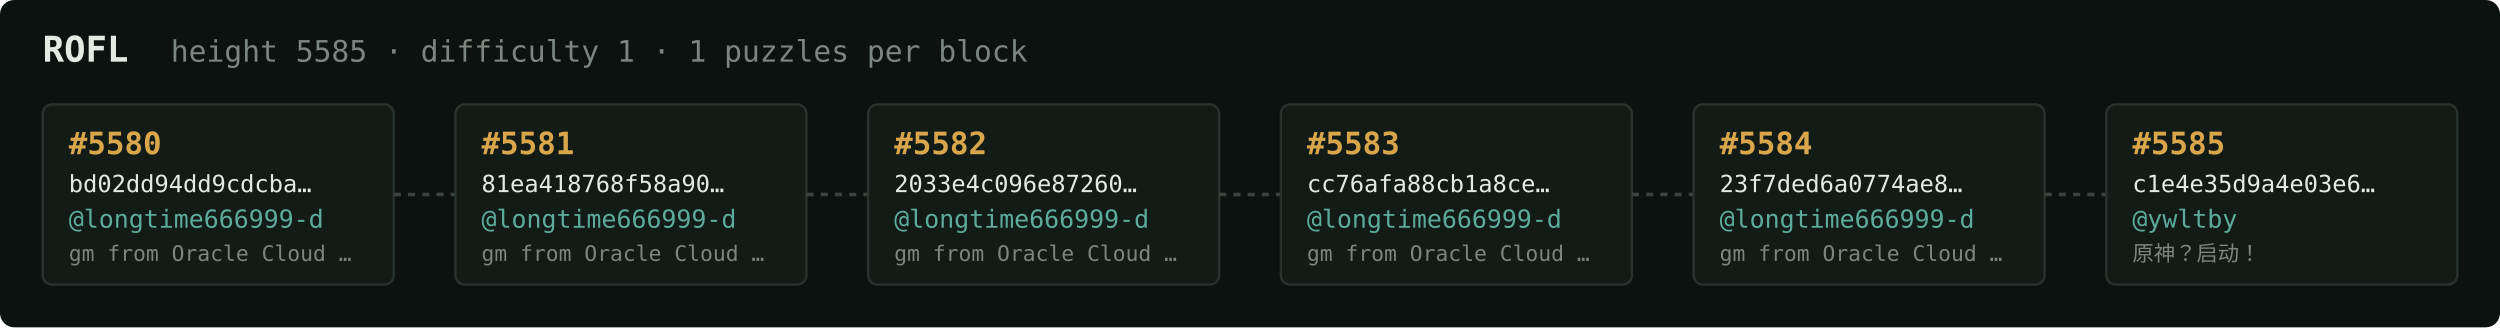
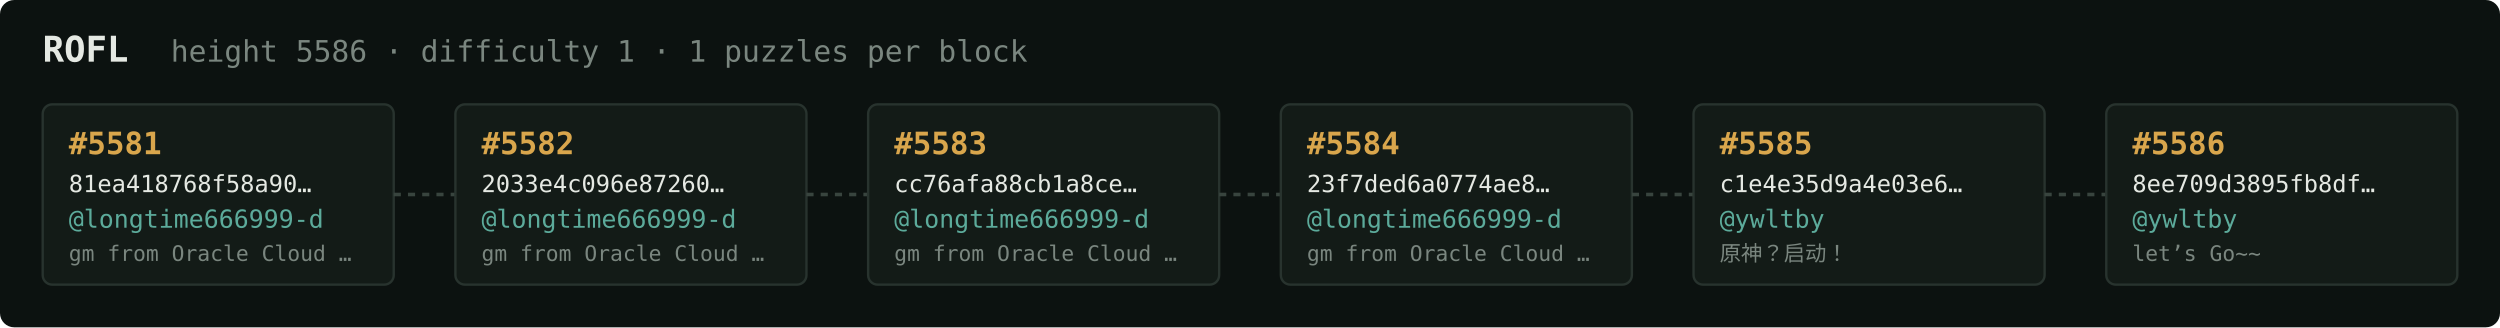
<svg xmlns="http://www.w3.org/2000/svg" width="1054" height="138" viewBox="0 0 1054 138" font-family="ui-monospace,SFMono-Regular,Menlo,monospace">
  <rect fill="#0c1210" width="1054" height="138" rx="6" />
  <text x="18" y="26" fill="#e5e9e3" font-size="15" font-weight="700">ROFL</text>
-   <text x="72" y="26" fill="#7a867f" font-size="12.5">height 5585 · difficulty 1 · 1 puzzles per block</text>
+   <text x="72" y="26" fill="#7a867f" font-size="12.5">height 5586 · difficulty 1 · 1 puzzles per block</text>
  <rect x="18" y="44" width="148" height="76" rx="4" fill="#131b17" stroke="#28332e" stroke-width="1" />
-   <text x="29" y="65" fill="#d9a64c" font-size="13" font-weight="700">#5580</text>
-   <text x="29" y="81" fill="#e5e9e3" font-size="10">bd02dd94dd9cdcba…</text>
+   <text x="29" y="65" fill="#d9a64c" font-size="13" font-weight="700">#5581</text>
+   <text x="29" y="81" fill="#e5e9e3" font-size="10">81ea418768f58a90…</text>
  <text x="29" y="96" fill="#5cab9b" font-size="10.5">@longtime666999-d</text>
  <text x="29" y="110" fill="#7a867f" font-size="9">gm from Oracle Cloud …</text>
  <line x1="166" y1="82.0" x2="192" y2="82.0" stroke="#38443e" stroke-width="1.5" stroke-dasharray="3 3" />
  <rect x="192" y="44" width="148" height="76" rx="4" fill="#131b17" stroke="#28332e" stroke-width="1" />
-   <text x="203" y="65" fill="#d9a64c" font-size="13" font-weight="700">#5581</text>
-   <text x="203" y="81" fill="#e5e9e3" font-size="10">81ea418768f58a90…</text>
+   <text x="203" y="65" fill="#d9a64c" font-size="13" font-weight="700">#5582</text>
+   <text x="203" y="81" fill="#e5e9e3" font-size="10">2033e4c096e87260…</text>
  <text x="203" y="96" fill="#5cab9b" font-size="10.5">@longtime666999-d</text>
  <text x="203" y="110" fill="#7a867f" font-size="9">gm from Oracle Cloud …</text>
  <line x1="340" y1="82.0" x2="366" y2="82.0" stroke="#38443e" stroke-width="1.5" stroke-dasharray="3 3" />
  <rect x="366" y="44" width="148" height="76" rx="4" fill="#131b17" stroke="#28332e" stroke-width="1" />
-   <text x="377" y="65" fill="#d9a64c" font-size="13" font-weight="700">#5582</text>
-   <text x="377" y="81" fill="#e5e9e3" font-size="10">2033e4c096e87260…</text>
+   <text x="377" y="65" fill="#d9a64c" font-size="13" font-weight="700">#5583</text>
+   <text x="377" y="81" fill="#e5e9e3" font-size="10">cc76afa88cb1a8ce…</text>
  <text x="377" y="96" fill="#5cab9b" font-size="10.5">@longtime666999-d</text>
  <text x="377" y="110" fill="#7a867f" font-size="9">gm from Oracle Cloud …</text>
  <line x1="514" y1="82.0" x2="540" y2="82.0" stroke="#38443e" stroke-width="1.5" stroke-dasharray="3 3" />
  <rect x="540" y="44" width="148" height="76" rx="4" fill="#131b17" stroke="#28332e" stroke-width="1" />
-   <text x="551" y="65" fill="#d9a64c" font-size="13" font-weight="700">#5583</text>
-   <text x="551" y="81" fill="#e5e9e3" font-size="10">cc76afa88cb1a8ce…</text>
+   <text x="551" y="65" fill="#d9a64c" font-size="13" font-weight="700">#5584</text>
+   <text x="551" y="81" fill="#e5e9e3" font-size="10">23f7ded6a0774ae8…</text>
  <text x="551" y="96" fill="#5cab9b" font-size="10.5">@longtime666999-d</text>
  <text x="551" y="110" fill="#7a867f" font-size="9">gm from Oracle Cloud …</text>
  <line x1="688" y1="82.0" x2="714" y2="82.0" stroke="#38443e" stroke-width="1.5" stroke-dasharray="3 3" />
  <rect x="714" y="44" width="148" height="76" rx="4" fill="#131b17" stroke="#28332e" stroke-width="1" />
-   <text x="725" y="65" fill="#d9a64c" font-size="13" font-weight="700">#5584</text>
-   <text x="725" y="81" fill="#e5e9e3" font-size="10">23f7ded6a0774ae8…</text>
-   <text x="725" y="96" fill="#5cab9b" font-size="10.5">@longtime666999-d</text>
-   <text x="725" y="110" fill="#7a867f" font-size="9">gm from Oracle Cloud …</text>
+   <text x="725" y="65" fill="#d9a64c" font-size="13" font-weight="700">#5585</text>
+   <text x="725" y="81" fill="#e5e9e3" font-size="10">c1e4e35d9a4e03e6…</text>
+   <text x="725" y="96" fill="#5cab9b" font-size="10.5">@ywltby</text>
+   <text x="725" y="110" fill="#7a867f" font-size="9">原神？启动！</text>
  <line x1="862" y1="82.0" x2="888" y2="82.0" stroke="#38443e" stroke-width="1.5" stroke-dasharray="3 3" />
  <rect x="888" y="44" width="148" height="76" rx="4" fill="#131b17" stroke="#28332e" stroke-width="1" />
-   <text x="899" y="65" fill="#d9a64c" font-size="13" font-weight="700">#5585</text>
-   <text x="899" y="81" fill="#e5e9e3" font-size="10">c1e4e35d9a4e03e6…</text>
+   <text x="899" y="65" fill="#d9a64c" font-size="13" font-weight="700">#5586</text>
+   <text x="899" y="81" fill="#e5e9e3" font-size="10">8ee709d3895fb8df…</text>
  <text x="899" y="96" fill="#5cab9b" font-size="10.5">@ywltby</text>
-   <text x="899" y="110" fill="#7a867f" font-size="9">原神？启动！</text>
+   <text x="899" y="110" fill="#7a867f" font-size="9">let’s Go~~</text>
</svg>
